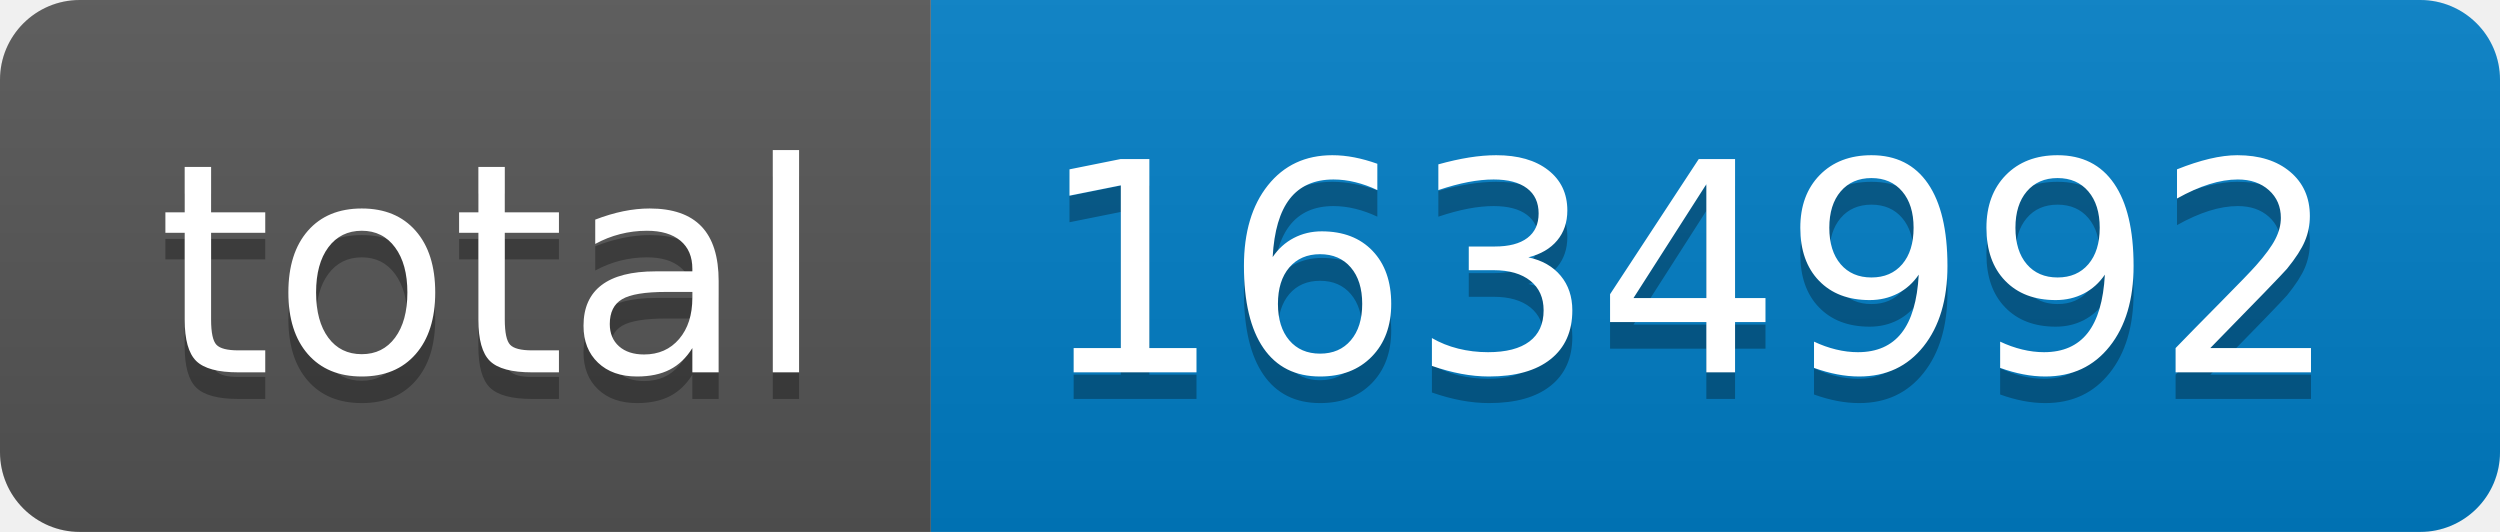
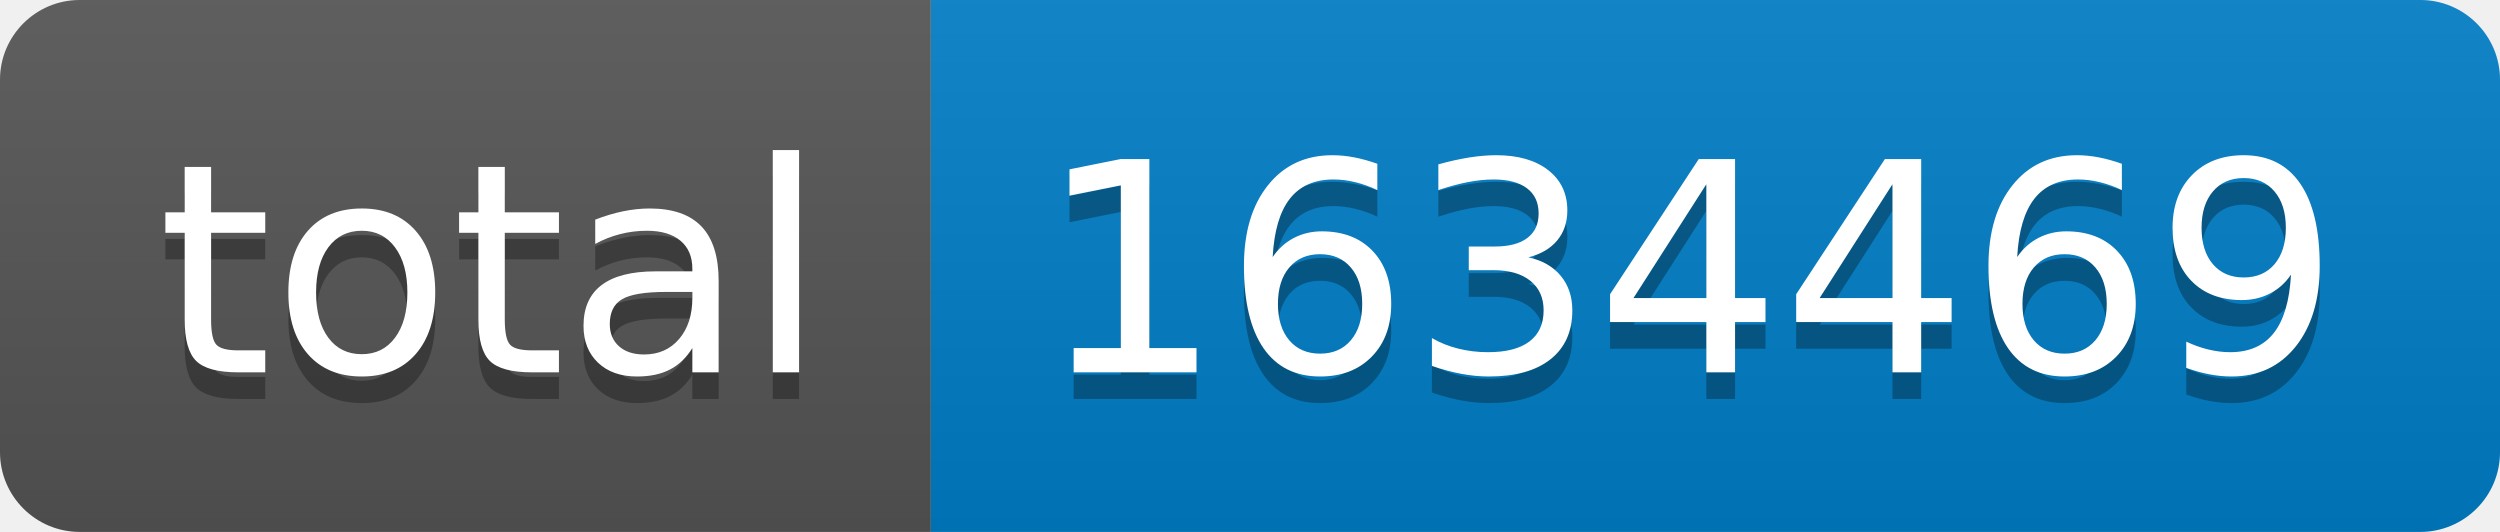
- <svg xmlns="http://www.w3.org/2000/svg" width="94" height="20" role="img" aria-label="total: 1634992">
+ <svg xmlns="http://www.w3.org/2000/svg" width="94" height="20" role="img" aria-label="total: 1634469">
  <linearGradient id="s" x2="0" y2="100%">
    <stop offset="0" stop-color="#bbb" stop-opacity=".1" />
    <stop offset="1" stop-opacity=".1" />
  </linearGradient>
  <clipPath id="r">
    <rect width="94" height="20" rx="3" fill="#fff" />
  </clipPath>
  <g clip-path="url(#r)">
    <rect width="35" height="20" fill="#555" />
    <rect x="35" width="59" height="20" fill="#007ec6" />
    <rect width="94" height="20" fill="url(#s)" />
  </g>
  <g fill="#fff" text-anchor="middle" font-family="Verdana,Geneva,DejaVu Sans,sans-serif" text-rendering="geometricPrecision" font-size="110">
    <text aria-hidden="true" x="185" y="150" fill="#010101" fill-opacity=".3" transform="scale(.1)" textLength="250">total</text>
    <text x="185" y="140" transform="scale(.1)" fill="#fff" textLength="250">total</text>
-     <text aria-hidden="true" x="635" y="150" fill="#010101" fill-opacity=".3" transform="scale(.1)" textLength="490">1634992</text>
-     <text x="635" y="140" transform="scale(.1)" fill="#fff" textLength="490">1634992</text>
+     <text aria-hidden="true" x="635" y="150" fill="#010101" fill-opacity=".3" transform="scale(.1)" textLength="490">1634469</text>
+     <text x="635" y="140" transform="scale(.1)" fill="#fff" textLength="490">1634469</text>
  </g>
</svg>
